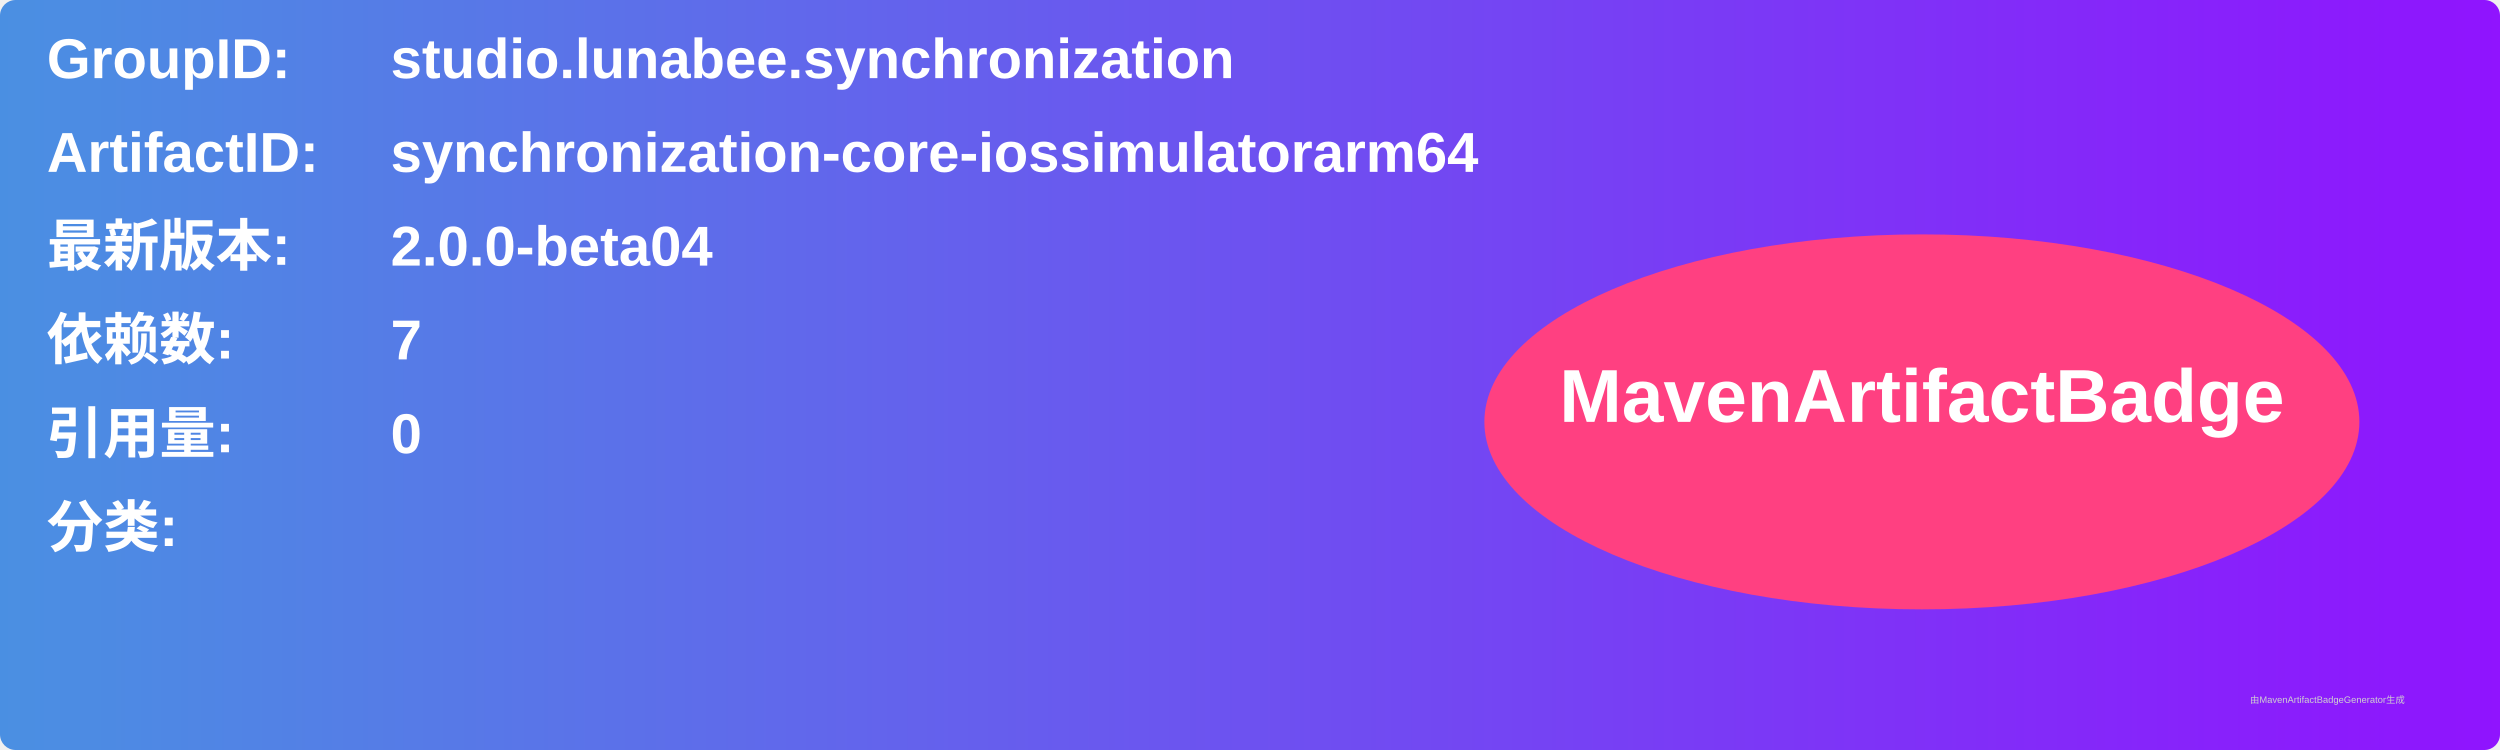
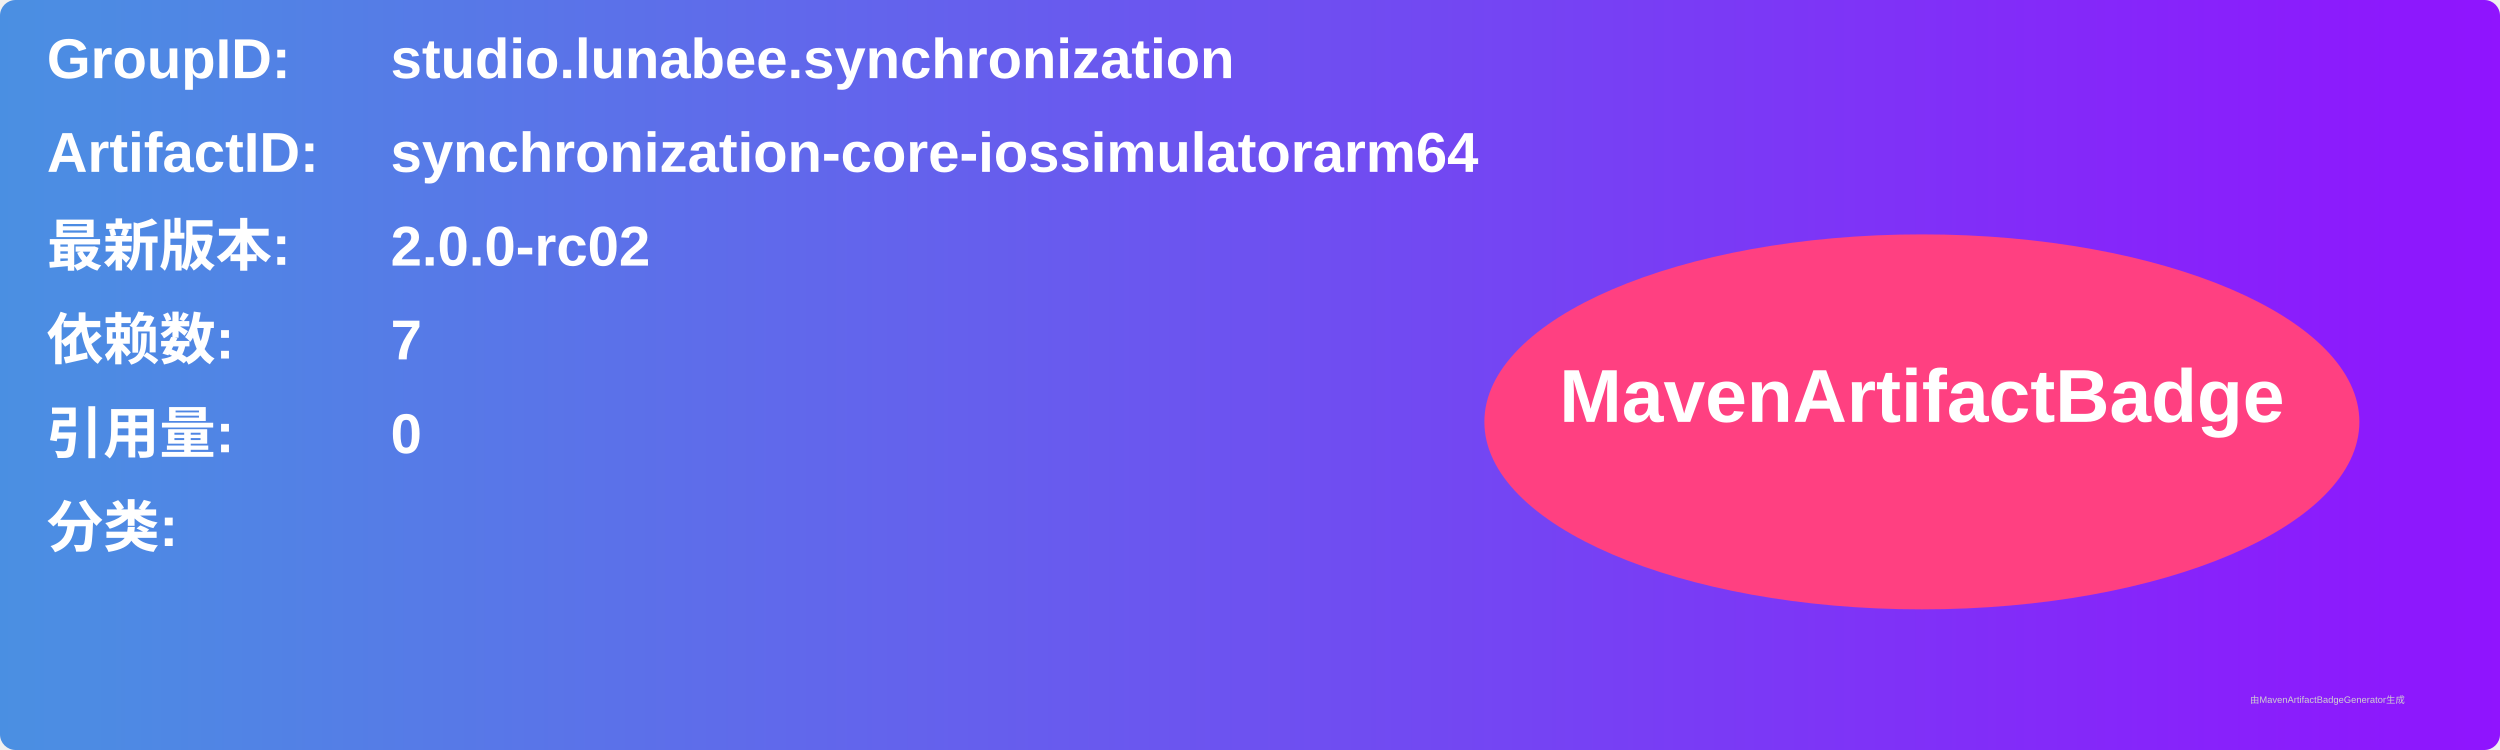
<svg xmlns="http://www.w3.org/2000/svg" width="800" height="240" viewBox="0 0 800 240">
  <linearGradient id="grad" x1="0%" y1="0%" x2="100%" y2="0%">
    <stop offset="0%" stop-color="#4a90e2" />
    <stop offset="100%" stop-color="#9013fe" />
  </linearGradient>
  <rect width="100%" height="100%" rx="5" ry="5" fill="url(#grad)" />
  <g transform="translate(15, 15)">
    <text x="0" y="10" font-family="Arial" font-size="18" fill="white" font-weight="bold" width="260">GroupID:</text>
    <text x="110" y="10" font-family="Arial" font-size="18" fill="white" font-weight="bold" width="460">studio.lunabee.synchronization</text>
    <text x="0" y="40" font-family="Arial" font-size="18" fill="white" font-weight="bold" width="260">ArtifactID:</text>
    <text x="110" y="40" font-family="Arial" font-size="18" fill="white" font-weight="bold" width="460">synchronization-core-iossimulatorarm64</text>
    <text x="0" y="70" font-family="Arial" font-size="18" fill="white" font-weight="bold">最新版本:</text>
    <text x="110" y="70" font-family="Arial" font-size="18" fill="white" font-weight="bold">
-       <tspan font-weight="bold">2.0.0-beta04</tspan>
+       <tspan font-weight="bold">2.0.0-rc02</tspan>
    </text>
    <text x="0" y="100" font-family="Arial" font-size="18" fill="white" font-weight="bold">依赖数: </text>
    <text x="110" y="100" font-family="Arial" font-size="18" fill="white">
      <tspan font-weight="bold">7</tspan>
    </text>
    <text x="0" y="130" font-family="Arial" font-size="18" fill="white" font-weight="bold">引用量: </text>
    <text x="110" y="130" font-family="Arial" font-size="18" fill="white">
      <tspan font-weight="bold">0</tspan>
    </text>
    <text x="0" y="160" font-family="Arial" font-size="18" fill="white" font-weight="bold">分类:</text>
    <text x="10" y="190" font-family="Arial" font-size="10" fill="white">
      <tspan font-weight="bold" />
    </text>
    <ellipse cx="600" cy="120" rx="140" ry="60" fill="#ff4081" />
    <text x="600" y="120" text-anchor="middle" font-family="Arial" font-size="24" fill="white" font-weight="bold">MavenArtifactBadge</text>
  </g>
  <text x="720" y="225" font-family="Arial" font-size="3" fill="#d0d0d0">由MavenArtifactBadgeGenerator生成</text>
</svg>
